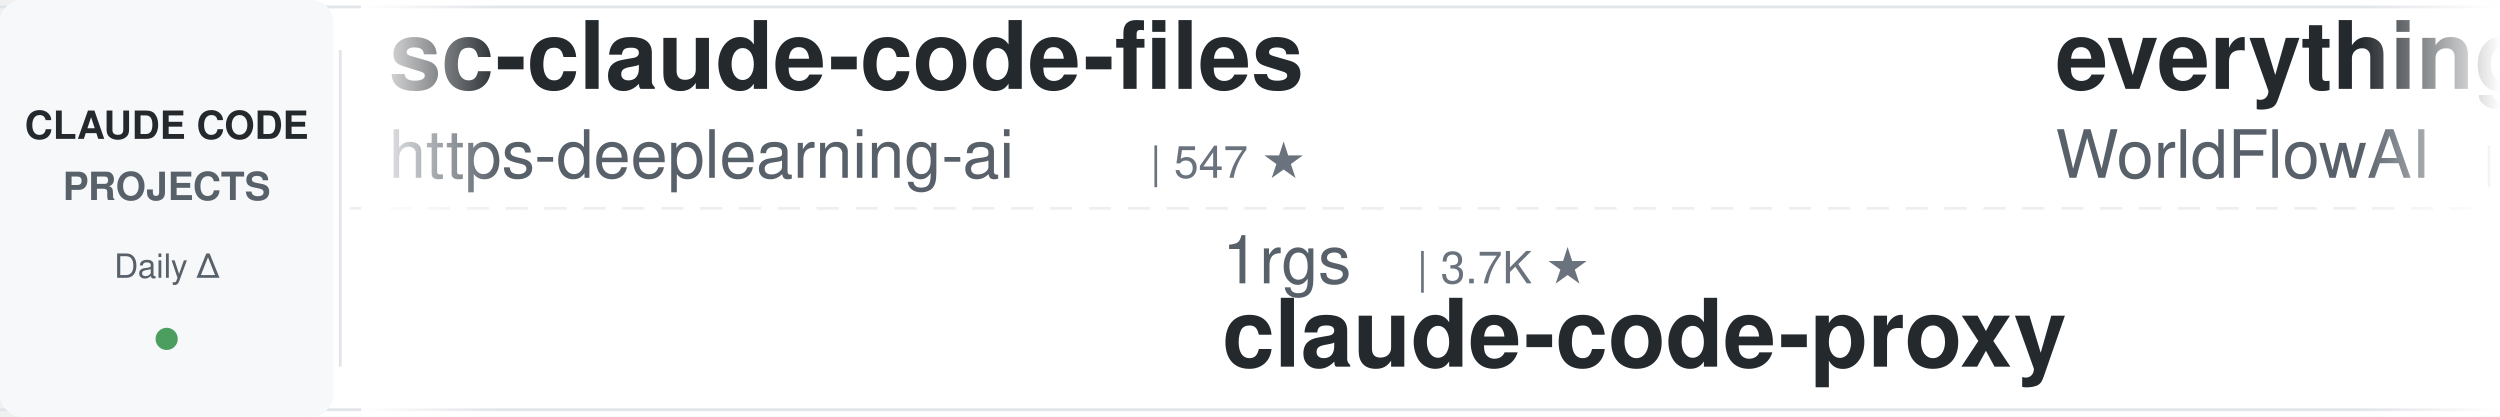
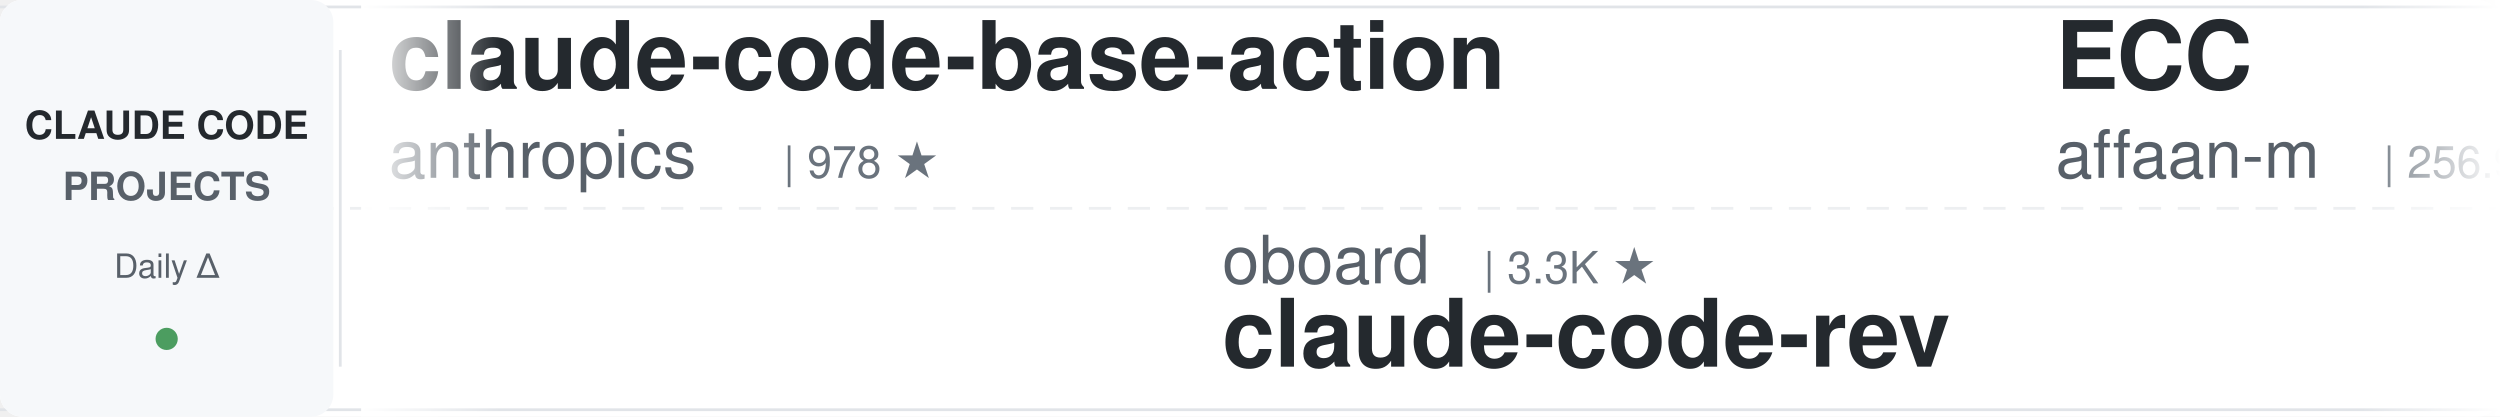
<svg xmlns="http://www.w3.org/2000/svg" width="900" height="150">
  <defs>
    <linearGradient id="leftFade" x1="0%" y1="0%" x2="100%" y2="0%">
      <stop offset="0%" style="stop-color:#ffffff;stop-opacity:1" />
      <stop offset="100%" style="stop-color:#ffffff;stop-opacity:0" />
    </linearGradient>
    <linearGradient id="rightFade" x1="0%" y1="0%" x2="100%" y2="0%">
      <stop offset="0%" style="stop-color:#ffffff;stop-opacity:0" />
      <stop offset="100%" style="stop-color:#ffffff;stop-opacity:1" />
    </linearGradient>
  </defs>
  <rect width="900" height="150" fill="#ffffff" rx="8" />
  <rect x="0" y="2" width="900" height="1" fill="#e1e4e8" />
  <rect x="0" y="147" width="900" height="1" fill="#e1e4e8" />
  <line x1="0" y1="75" x2="900" y2="75" stroke="#e1e4e8" stroke-width="1" stroke-dasharray="8 6" opacity="0.6" />
  <rect x="0" y="0" width="120" height="150" fill="#f6f8fa" rx="8" />
  <text x="60" y="50" font-family="-apple-system, BlinkMacSystemFont, 'Segoe UI', Helvetica, Arial, sans-serif" font-size="14" font-weight="600" fill="#24292e" text-anchor="middle">CLAUDE CODE</text>
  <text x="60" y="72" font-family="-apple-system, BlinkMacSystemFont, 'Segoe UI', Helvetica, Arial, sans-serif" font-size="14" font-weight="600" fill="#586069" text-anchor="middle">PROJECTS</text>
  <text x="60" y="100" font-family="-apple-system, BlinkMacSystemFont, 'Segoe UI', Helvetica, Arial, sans-serif" font-size="12" font-weight="500" fill="#586069" text-anchor="middle">Daily Δ</text>
  <circle cx="60" cy="122" r="4" fill="#22863a" opacity="0.8" />
  <rect x="122" y="18" width="1" height="114" fill="#e1e4e8" />
  <clipPath id="tickerClip">
    <rect x="130" y="0" width="770" height="150" />
  </clipPath>
  <g clip-path="url(#tickerClip)">
    <g id="tickerItems">
      <animateTransform attributeName="transform" attributeType="XML" type="translate" from="0 0" to="-3000 0" dur="54s" repeatCount="indefinite" />
      <g transform="translate(0, 0)">
-         <text x="140" y="32" font-family="-apple-system, BlinkMacSystemFont, 'Segoe UI', Helvetica, Arial, sans-serif" font-size="34" font-weight="600" fill="#24292e">sc-claude-code-files</text>
-         <text x="140" y="64" font-family="-apple-system, BlinkMacSystemFont, 'Segoe UI', Helvetica, Arial, sans-serif" font-size="24" font-weight="400" fill="#586069">https-deeplearning-ai</text>
-         <text x="414" y="64" font-family="-apple-system, BlinkMacSystemFont, 'Segoe UI', Helvetica, Arial, sans-serif" font-size="16" font-weight="500" fill="#6a737d">| 547 ★</text>
+         <text x="140" y="32" font-family="-apple-system, BlinkMacSystemFont, 'Segoe UI', Helvetica, Arial, sans-serif" font-size="34" font-weight="600" fill="#24292e">claude-code-base-action</text>
+         <text x="140" y="64" font-family="-apple-system, BlinkMacSystemFont, 'Segoe UI', Helvetica, Arial, sans-serif" font-size="24" font-weight="400" fill="#586069">anthropics</text>
+         <text x="282" y="64" font-family="-apple-system, BlinkMacSystemFont, 'Segoe UI', Helvetica, Arial, sans-serif" font-size="16" font-weight="500" fill="#6a737d">| 978 ★</text>
      </g>
      <g transform="translate(300, 0)">
+         <text x="140" y="102" font-family="-apple-system, BlinkMacSystemFont, 'Segoe UI', Helvetica, Arial, sans-serif" font-size="24" font-weight="400" fill="#586069">oboard</text>
+         <text x="234" y="102" font-family="-apple-system, BlinkMacSystemFont, 'Segoe UI', Helvetica, Arial, sans-serif" font-size="16" font-weight="500" fill="#6a737d">| 3.3K ★</text>
+         <text x="140" y="132" font-family="-apple-system, BlinkMacSystemFont, 'Segoe UI', Helvetica, Arial, sans-serif" font-size="34" font-weight="600" fill="#24292e">claude-code-rev</text>
+       </g>
+       <g transform="translate(600, 0)">
+         <text x="140" y="32" font-family="-apple-system, BlinkMacSystemFont, 'Segoe UI', Helvetica, Arial, sans-serif" font-size="34" font-weight="600" fill="#24292e">ECC</text>
+         <text x="140" y="64" font-family="-apple-system, BlinkMacSystemFont, 'Segoe UI', Helvetica, Arial, sans-serif" font-size="24" font-weight="400" fill="#586069">affaan-m</text>
+         <text x="258" y="64" font-family="-apple-system, BlinkMacSystemFont, 'Segoe UI', Helvetica, Arial, sans-serif" font-size="16" font-weight="500" fill="#6a737d">| 256.9K ★</text>
+       </g>
+       <g transform="translate(900, 0)">
+         <text x="140" y="102" font-family="-apple-system, BlinkMacSystemFont, 'Segoe UI', Helvetica, Arial, sans-serif" font-size="24" font-weight="400" fill="#586069">Piebald-AI</text>
+         <text x="282" y="102" font-family="-apple-system, BlinkMacSystemFont, 'Segoe UI', Helvetica, Arial, sans-serif" font-size="16" font-weight="500" fill="#6a737d">| 12.6K ★</text>
+         <text x="140" y="132" font-family="-apple-system, BlinkMacSystemFont, 'Segoe UI', Helvetica, Arial, sans-serif" font-size="34" font-weight="600" fill="#24292e">claude-code-system-promp...</text>
+       </g>
+       <g transform="translate(1200, 0)">
+         <text x="140" y="32" font-family="-apple-system, BlinkMacSystemFont, 'Segoe UI', Helvetica, Arial, sans-serif" font-size="34" font-weight="600" fill="#24292e">awesome-claude-code-plug...</text>
+         <text x="140" y="64" font-family="-apple-system, BlinkMacSystemFont, 'Segoe UI', Helvetica, Arial, sans-serif" font-size="24" font-weight="400" fill="#586069">ccplugins</text>
+         <text x="270" y="64" font-family="-apple-system, BlinkMacSystemFont, 'Segoe UI', Helvetica, Arial, sans-serif" font-size="16" font-weight="500" fill="#6a737d">| 935 ★</text>
+       </g>
+       <g transform="translate(1500, 0)">
        <text x="140" y="102" font-family="-apple-system, BlinkMacSystemFont, 'Segoe UI', Helvetica, Arial, sans-serif" font-size="24" font-weight="400" fill="#586069">1rgs</text>
        <text x="210" y="102" font-family="-apple-system, BlinkMacSystemFont, 'Segoe UI', Helvetica, Arial, sans-serif" font-size="16" font-weight="500" fill="#6a737d">| 3.7K ★</text>
        <text x="140" y="132" font-family="-apple-system, BlinkMacSystemFont, 'Segoe UI', Helvetica, Arial, sans-serif" font-size="34" font-weight="600" fill="#24292e">claude-code-proxy</text>
      </g>
-       <g transform="translate(600, 0)">
-         <text x="140" y="32" font-family="-apple-system, BlinkMacSystemFont, 'Segoe UI', Helvetica, Arial, sans-serif" font-size="34" font-weight="600" fill="#24292e">everything-claude-code</text>
-         <text x="140" y="64" font-family="-apple-system, BlinkMacSystemFont, 'Segoe UI', Helvetica, Arial, sans-serif" font-size="24" font-weight="400" fill="#586069">WorldFlowAI</text>
-         <text x="294" y="64" font-family="-apple-system, BlinkMacSystemFont, 'Segoe UI', Helvetica, Arial, sans-serif" font-size="16" font-weight="500" fill="#6a737d">| 2.8K ★</text>
-       </g>
-       <g transform="translate(900, 0)">
-         <text x="140" y="102" font-family="-apple-system, BlinkMacSystemFont, 'Segoe UI', Helvetica, Arial, sans-serif" font-size="24" font-weight="400" fill="#586069">zebbern</text>
-         <text x="246" y="102" font-family="-apple-system, BlinkMacSystemFont, 'Segoe UI', Helvetica, Arial, sans-serif" font-size="16" font-weight="500" fill="#6a737d">| 4.6K ★</text>
-         <text x="140" y="132" font-family="-apple-system, BlinkMacSystemFont, 'Segoe UI', Helvetica, Arial, sans-serif" font-size="34" font-weight="600" fill="#24292e">claude-code-guide</text>
-       </g>
-       <g transform="translate(1200, 0)">
-         <text x="140" y="32" font-family="-apple-system, BlinkMacSystemFont, 'Segoe UI', Helvetica, Arial, sans-serif" font-size="34" font-weight="600" fill="#24292e">awesome-claude-code</text>
-         <text x="140" y="64" font-family="-apple-system, BlinkMacSystemFont, 'Segoe UI', Helvetica, Arial, sans-serif" font-size="24" font-weight="400" fill="#586069">jqueryscript</text>
-         <text x="306" y="64" font-family="-apple-system, BlinkMacSystemFont, 'Segoe UI', Helvetica, Arial, sans-serif" font-size="16" font-weight="500" fill="#6a737d">| 513 ★</text>
-       </g>
-       <g transform="translate(1500, 0)">
-         <text x="140" y="102" font-family="-apple-system, BlinkMacSystemFont, 'Segoe UI', Helvetica, Arial, sans-serif" font-size="24" font-weight="400" fill="#586069">nicedreamzapp</text>
-         <text x="318" y="102" font-family="-apple-system, BlinkMacSystemFont, 'Segoe UI', Helvetica, Arial, sans-serif" font-size="16" font-weight="500" fill="#6a737d">| 3.3K ★</text>
-         <text x="140" y="132" font-family="-apple-system, BlinkMacSystemFont, 'Segoe UI', Helvetica, Arial, sans-serif" font-size="34" font-weight="600" fill="#24292e">claude-code-local</text>
-       </g>
      <g transform="translate(1800, 0)">
-         <text x="140" y="32" font-family="-apple-system, BlinkMacSystemFont, 'Segoe UI', Helvetica, Arial, sans-serif" font-size="34" font-weight="600" fill="#24292e">claude-code-system-promp...</text>
-         <text x="140" y="64" font-family="-apple-system, BlinkMacSystemFont, 'Segoe UI', Helvetica, Arial, sans-serif" font-size="24" font-weight="400" fill="#586069">Piebald-AI</text>
-         <text x="282" y="64" font-family="-apple-system, BlinkMacSystemFont, 'Segoe UI', Helvetica, Arial, sans-serif" font-size="16" font-weight="500" fill="#6a737d">| 12.6K ★</text>
+         <text x="140" y="32" font-family="-apple-system, BlinkMacSystemFont, 'Segoe UI', Helvetica, Arial, sans-serif" font-size="34" font-weight="600" fill="#24292e">claude-code-hooks-master...</text>
+         <text x="140" y="64" font-family="-apple-system, BlinkMacSystemFont, 'Segoe UI', Helvetica, Arial, sans-serif" font-size="24" font-weight="400" fill="#586069">disler</text>
+         <text x="234" y="64" font-family="-apple-system, BlinkMacSystemFont, 'Segoe UI', Helvetica, Arial, sans-serif" font-size="16" font-weight="500" fill="#6a737d">| 3.9K ★</text>
      </g>
      <g transform="translate(2100, 0)">
-         <text x="140" y="102" font-family="-apple-system, BlinkMacSystemFont, 'Segoe UI', Helvetica, Arial, sans-serif" font-size="24" font-weight="400" fill="#586069">FlorianBruniaux</text>
-         <text x="342" y="102" font-family="-apple-system, BlinkMacSystemFont, 'Segoe UI', Helvetica, Arial, sans-serif" font-size="16" font-weight="500" fill="#6a737d">| 6.0K ★</text>
-         <text x="140" y="132" font-family="-apple-system, BlinkMacSystemFont, 'Segoe UI', Helvetica, Arial, sans-serif" font-size="34" font-weight="600" fill="#24292e">claude-code-ultimate-gui...</text>
+         <text x="140" y="102" font-family="-apple-system, BlinkMacSystemFont, 'Segoe UI', Helvetica, Arial, sans-serif" font-size="24" font-weight="400" fill="#586069">ykdojo</text>
+         <text x="234" y="102" font-family="-apple-system, BlinkMacSystemFont, 'Segoe UI', Helvetica, Arial, sans-serif" font-size="16" font-weight="500" fill="#6a737d">| 10.1K ★</text>
+         <text x="140" y="132" font-family="-apple-system, BlinkMacSystemFont, 'Segoe UI', Helvetica, Arial, sans-serif" font-size="34" font-weight="600" fill="#24292e">claude-code-tips</text>
      </g>
      <g transform="translate(2400, 0)">
-         <text x="140" y="32" font-family="-apple-system, BlinkMacSystemFont, 'Segoe UI', Helvetica, Arial, sans-serif" font-size="34" font-weight="600" fill="#24292e">claude-code-best-practic...</text>
-         <text x="140" y="64" font-family="-apple-system, BlinkMacSystemFont, 'Segoe UI', Helvetica, Arial, sans-serif" font-size="24" font-weight="400" fill="#586069">shanraisshan</text>
-         <text x="306" y="64" font-family="-apple-system, BlinkMacSystemFont, 'Segoe UI', Helvetica, Arial, sans-serif" font-size="16" font-weight="500" fill="#6a737d">| 65.8K ★</text>
+         <text x="140" y="32" font-family="-apple-system, BlinkMacSystemFont, 'Segoe UI', Helvetica, Arial, sans-serif" font-size="34" font-weight="600" fill="#24292e">claude-coder</text>
+         <text x="140" y="64" font-family="-apple-system, BlinkMacSystemFont, 'Segoe UI', Helvetica, Arial, sans-serif" font-size="24" font-weight="400" fill="#586069">kodu-ai</text>
+         <text x="246" y="64" font-family="-apple-system, BlinkMacSystemFont, 'Segoe UI', Helvetica, Arial, sans-serif" font-size="16" font-weight="500" fill="#6a737d">| 5.2K ★</text>
      </g>
      <g transform="translate(2700, 0)">
-         <text x="140" y="102" font-family="-apple-system, BlinkMacSystemFont, 'Segoe UI', Helvetica, Arial, sans-serif" font-size="24" font-weight="400" fill="#586069">xu-xiang</text>
-         <text x="258" y="102" font-family="-apple-system, BlinkMacSystemFont, 'Segoe UI', Helvetica, Arial, sans-serif" font-size="16" font-weight="500" fill="#6a737d">| 1.9K ★</text>
-         <text x="140" y="132" font-family="-apple-system, BlinkMacSystemFont, 'Segoe UI', Helvetica, Arial, sans-serif" font-size="34" font-weight="600" fill="#24292e">everything-claude-code-z...</text>
+         <text x="140" y="102" font-family="-apple-system, BlinkMacSystemFont, 'Segoe UI', Helvetica, Arial, sans-serif" font-size="24" font-weight="400" fill="#586069">anthropics</text>
+         <text x="282" y="102" font-family="-apple-system, BlinkMacSystemFont, 'Segoe UI', Helvetica, Arial, sans-serif" font-size="16" font-weight="500" fill="#6a737d">| 6.2K ★</text>
+         <text x="140" y="132" font-family="-apple-system, BlinkMacSystemFont, 'Segoe UI', Helvetica, Arial, sans-serif" font-size="34" font-weight="600" fill="#24292e">claude-code-security-rev...</text>
      </g>
      <g transform="translate(3000, 0)">
-         <text x="140" y="32" font-family="-apple-system, BlinkMacSystemFont, 'Segoe UI', Helvetica, Arial, sans-serif" font-size="34" font-weight="600" fill="#24292e">sc-claude-code-files</text>
-         <text x="140" y="64" font-family="-apple-system, BlinkMacSystemFont, 'Segoe UI', Helvetica, Arial, sans-serif" font-size="24" font-weight="400" fill="#586069">https-deeplearning-ai</text>
-         <text x="414" y="64" font-family="-apple-system, BlinkMacSystemFont, 'Segoe UI', Helvetica, Arial, sans-serif" font-size="16" font-weight="500" fill="#6a737d">| 547 ★</text>
+         <text x="140" y="32" font-family="-apple-system, BlinkMacSystemFont, 'Segoe UI', Helvetica, Arial, sans-serif" font-size="34" font-weight="600" fill="#24292e">claude-code-base-action</text>
+         <text x="140" y="64" font-family="-apple-system, BlinkMacSystemFont, 'Segoe UI', Helvetica, Arial, sans-serif" font-size="24" font-weight="400" fill="#586069">anthropics</text>
+         <text x="282" y="64" font-family="-apple-system, BlinkMacSystemFont, 'Segoe UI', Helvetica, Arial, sans-serif" font-size="16" font-weight="500" fill="#6a737d">| 978 ★</text>
      </g>
      <g transform="translate(3300, 0)">
-         <text x="140" y="102" font-family="-apple-system, BlinkMacSystemFont, 'Segoe UI', Helvetica, Arial, sans-serif" font-size="24" font-weight="400" fill="#586069">1rgs</text>
-         <text x="210" y="102" font-family="-apple-system, BlinkMacSystemFont, 'Segoe UI', Helvetica, Arial, sans-serif" font-size="16" font-weight="500" fill="#6a737d">| 3.7K ★</text>
-         <text x="140" y="132" font-family="-apple-system, BlinkMacSystemFont, 'Segoe UI', Helvetica, Arial, sans-serif" font-size="34" font-weight="600" fill="#24292e">claude-code-proxy</text>
+         <text x="140" y="102" font-family="-apple-system, BlinkMacSystemFont, 'Segoe UI', Helvetica, Arial, sans-serif" font-size="24" font-weight="400" fill="#586069">oboard</text>
+         <text x="234" y="102" font-family="-apple-system, BlinkMacSystemFont, 'Segoe UI', Helvetica, Arial, sans-serif" font-size="16" font-weight="500" fill="#6a737d">| 3.3K ★</text>
+         <text x="140" y="132" font-family="-apple-system, BlinkMacSystemFont, 'Segoe UI', Helvetica, Arial, sans-serif" font-size="34" font-weight="600" fill="#24292e">claude-code-rev</text>
      </g>
      <g transform="translate(3600, 0)">
-         <text x="140" y="32" font-family="-apple-system, BlinkMacSystemFont, 'Segoe UI', Helvetica, Arial, sans-serif" font-size="34" font-weight="600" fill="#24292e">everything-claude-code</text>
-         <text x="140" y="64" font-family="-apple-system, BlinkMacSystemFont, 'Segoe UI', Helvetica, Arial, sans-serif" font-size="24" font-weight="400" fill="#586069">WorldFlowAI</text>
-         <text x="294" y="64" font-family="-apple-system, BlinkMacSystemFont, 'Segoe UI', Helvetica, Arial, sans-serif" font-size="16" font-weight="500" fill="#6a737d">| 2.8K ★</text>
+         <text x="140" y="32" font-family="-apple-system, BlinkMacSystemFont, 'Segoe UI', Helvetica, Arial, sans-serif" font-size="34" font-weight="600" fill="#24292e">ECC</text>
+         <text x="140" y="64" font-family="-apple-system, BlinkMacSystemFont, 'Segoe UI', Helvetica, Arial, sans-serif" font-size="24" font-weight="400" fill="#586069">affaan-m</text>
+         <text x="258" y="64" font-family="-apple-system, BlinkMacSystemFont, 'Segoe UI', Helvetica, Arial, sans-serif" font-size="16" font-weight="500" fill="#6a737d">| 256.9K ★</text>
      </g>
      <g transform="translate(3900, 0)">
-         <text x="140" y="102" font-family="-apple-system, BlinkMacSystemFont, 'Segoe UI', Helvetica, Arial, sans-serif" font-size="24" font-weight="400" fill="#586069">zebbern</text>
-         <text x="246" y="102" font-family="-apple-system, BlinkMacSystemFont, 'Segoe UI', Helvetica, Arial, sans-serif" font-size="16" font-weight="500" fill="#6a737d">| 4.6K ★</text>
-         <text x="140" y="132" font-family="-apple-system, BlinkMacSystemFont, 'Segoe UI', Helvetica, Arial, sans-serif" font-size="34" font-weight="600" fill="#24292e">claude-code-guide</text>
+         <text x="140" y="102" font-family="-apple-system, BlinkMacSystemFont, 'Segoe UI', Helvetica, Arial, sans-serif" font-size="24" font-weight="400" fill="#586069">Piebald-AI</text>
+         <text x="282" y="102" font-family="-apple-system, BlinkMacSystemFont, 'Segoe UI', Helvetica, Arial, sans-serif" font-size="16" font-weight="500" fill="#6a737d">| 12.6K ★</text>
+         <text x="140" y="132" font-family="-apple-system, BlinkMacSystemFont, 'Segoe UI', Helvetica, Arial, sans-serif" font-size="34" font-weight="600" fill="#24292e">claude-code-system-promp...</text>
      </g>
    </g>
  </g>
  <rect x="130" y="0" width="50" height="150" fill="url(#leftFade)" />
  <rect x="850" y="0" width="50" height="150" fill="url(#rightFade)" />
</svg>
